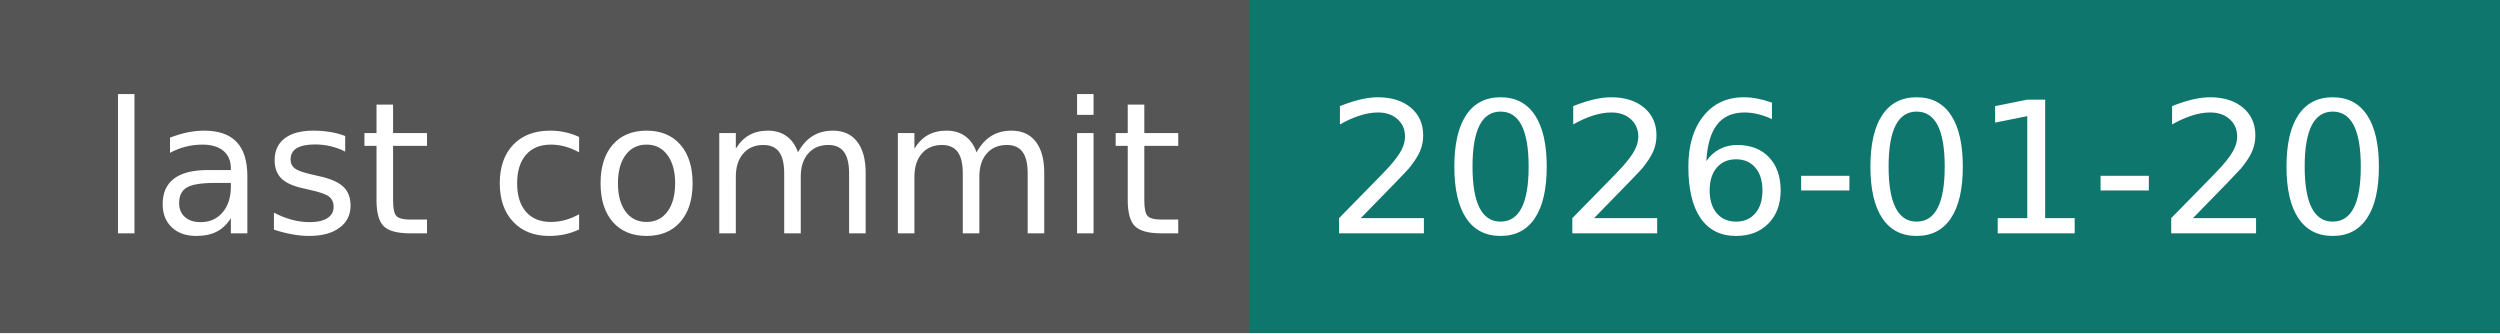
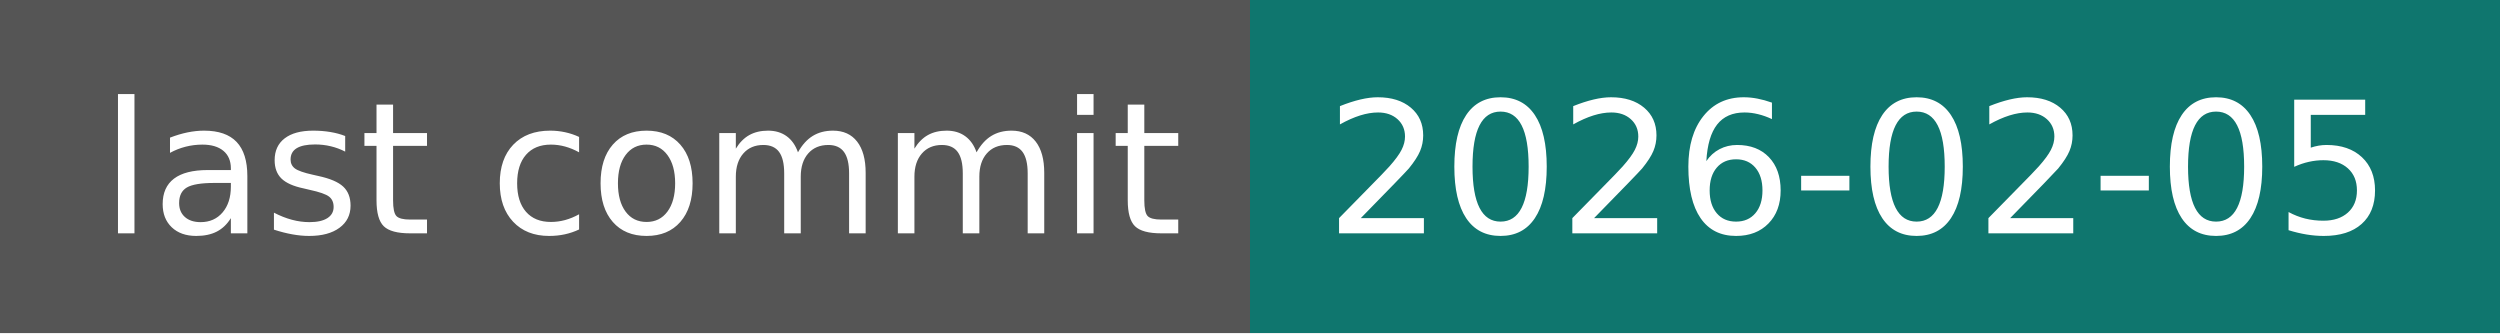
- <svg xmlns="http://www.w3.org/2000/svg" width="150" height="20" role="img" aria-label="last commit: 2026-01-20">
+ <svg xmlns="http://www.w3.org/2000/svg" width="150" height="20" role="img" aria-label="last commit: 2026-02-05">
  <g shape-rendering="crispEdges">
    <rect width="75" height="20" fill="#555" />
    <rect x="75" width="75" height="20" fill="#0f766e" />
  </g>
  <g fill="#fff" text-anchor="middle" font-family="Verdana,Geneva,DejaVu Sans,sans-serif" text-rendering="geometricPrecision" font-size="110">
    <text x="385" y="140" transform="scale(.1)" fill="#fff" textLength="650">last commit</text>
-     <text x="1115" y="140" transform="scale(.1)" fill="#fff" textLength="650">2026-01-20</text>
+     <text x="1115" y="140" transform="scale(.1)" fill="#fff" textLength="650">2026-02-05</text>
  </g>
</svg>
